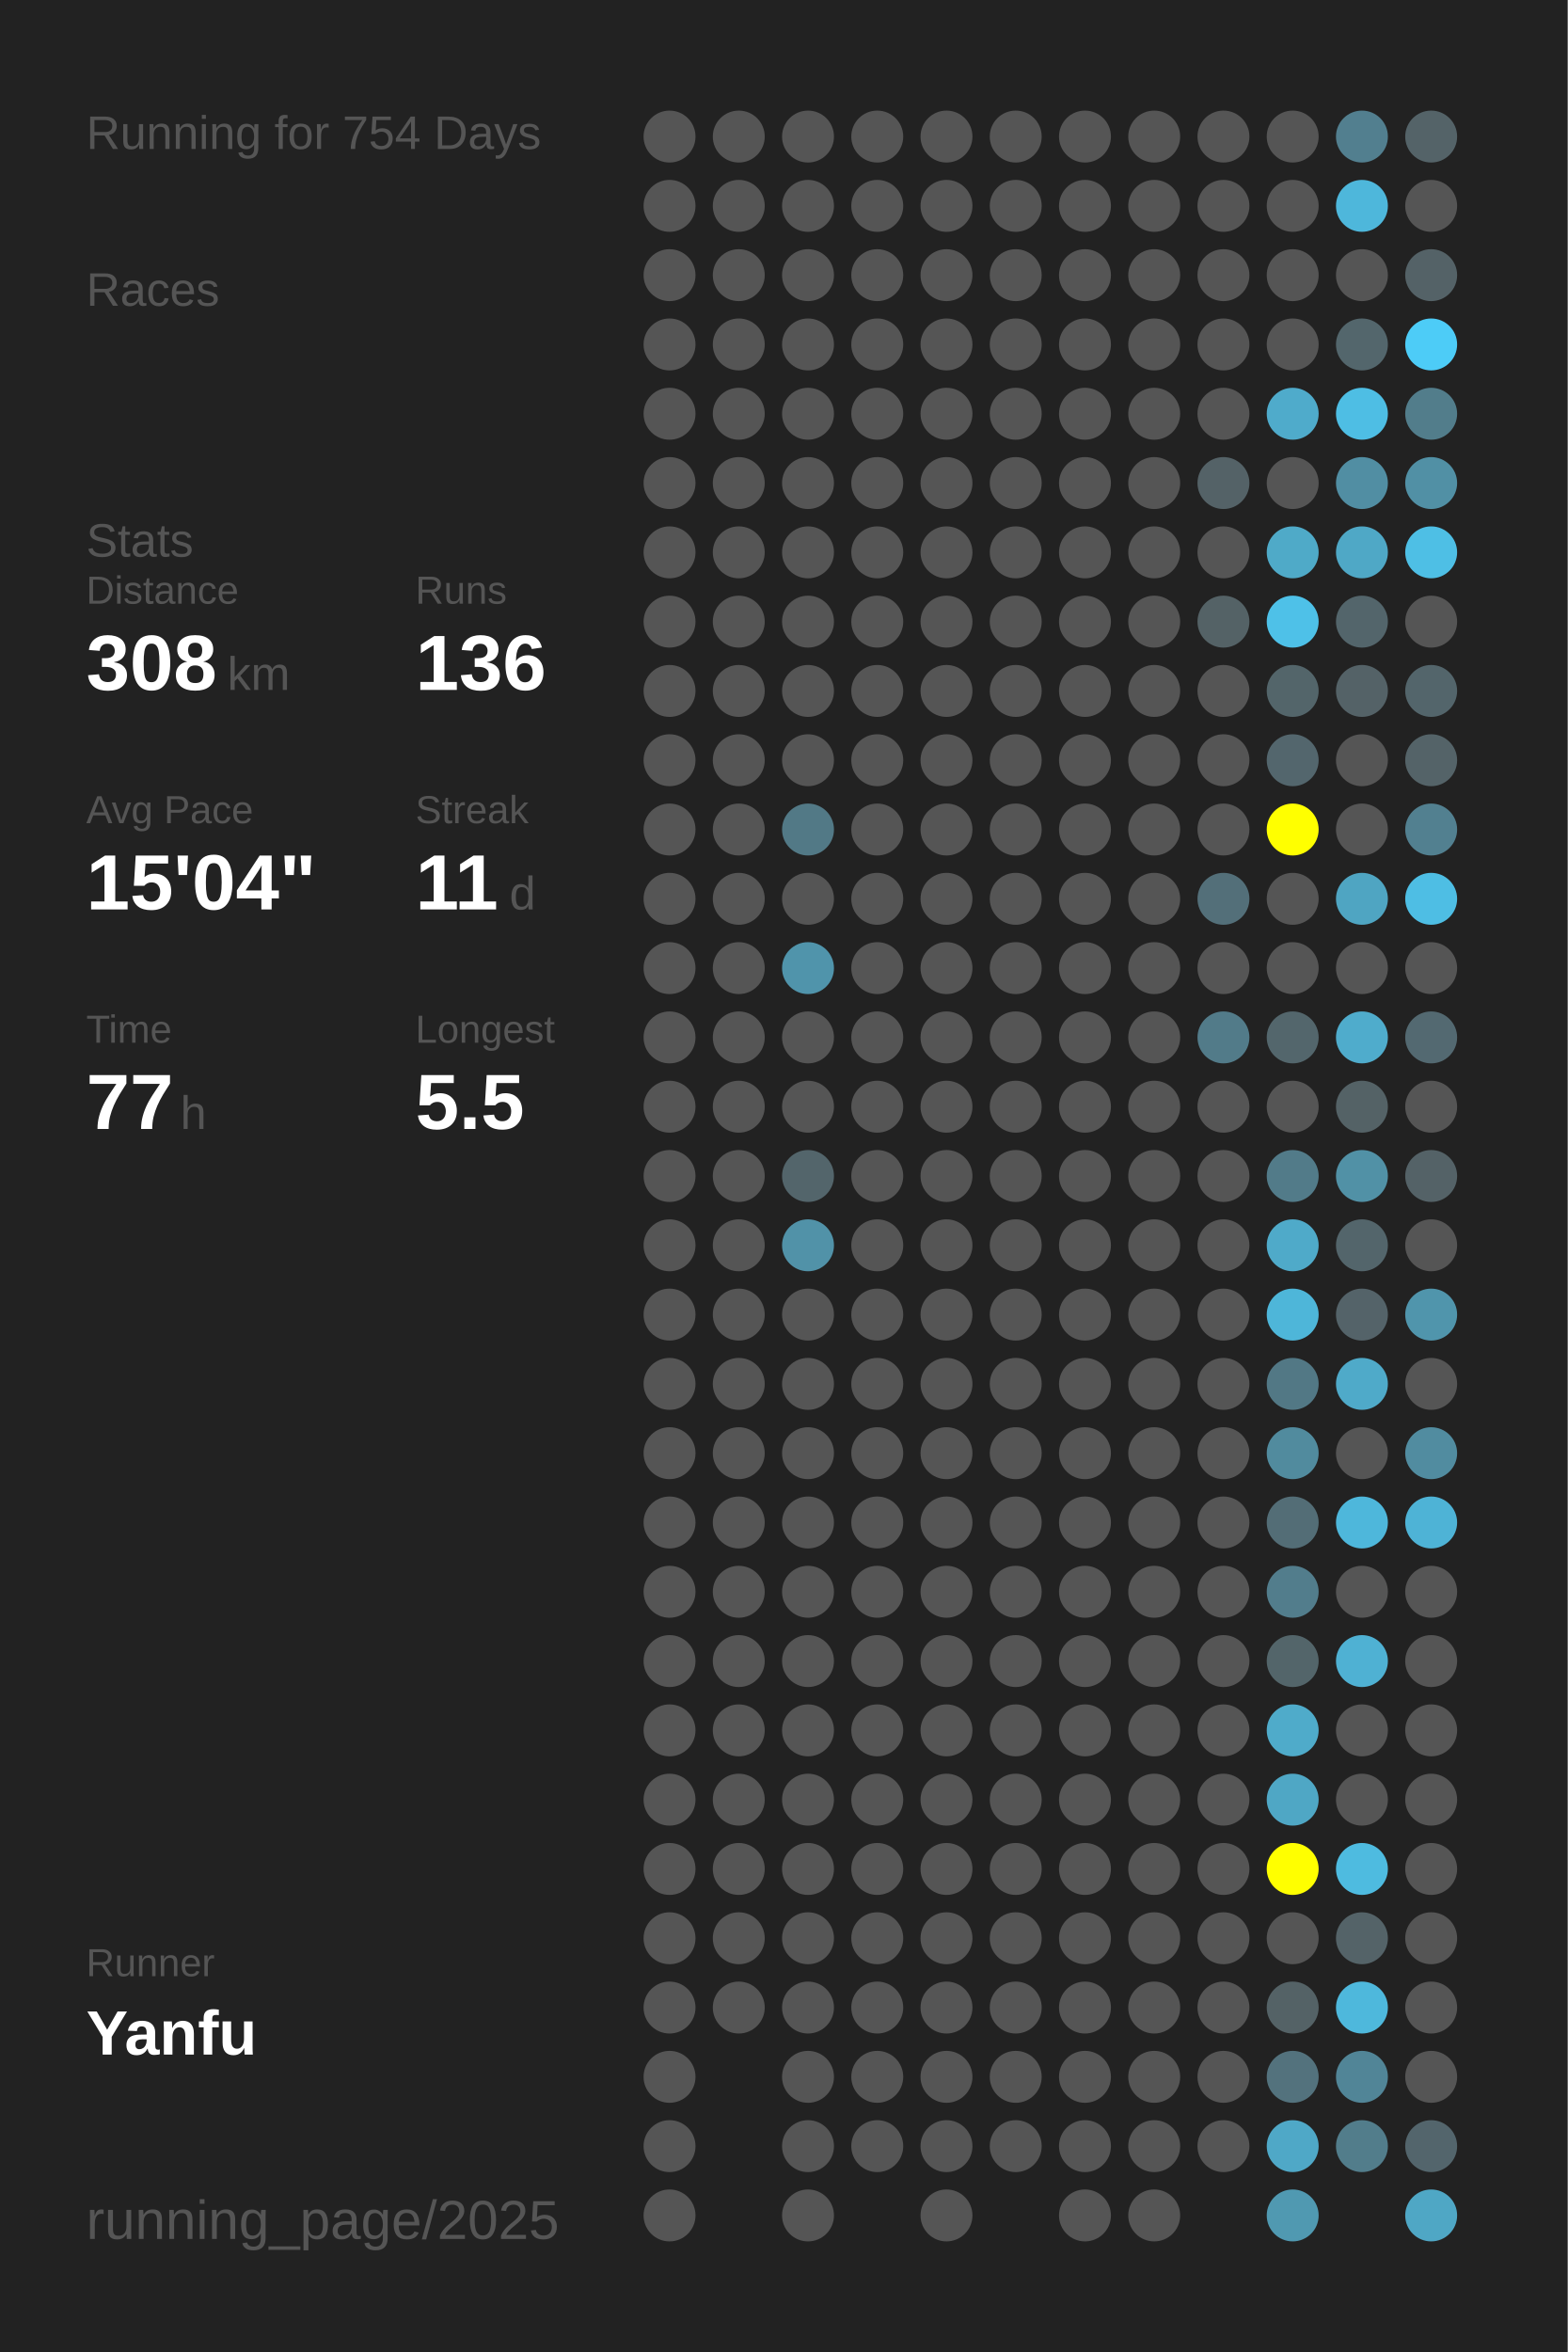
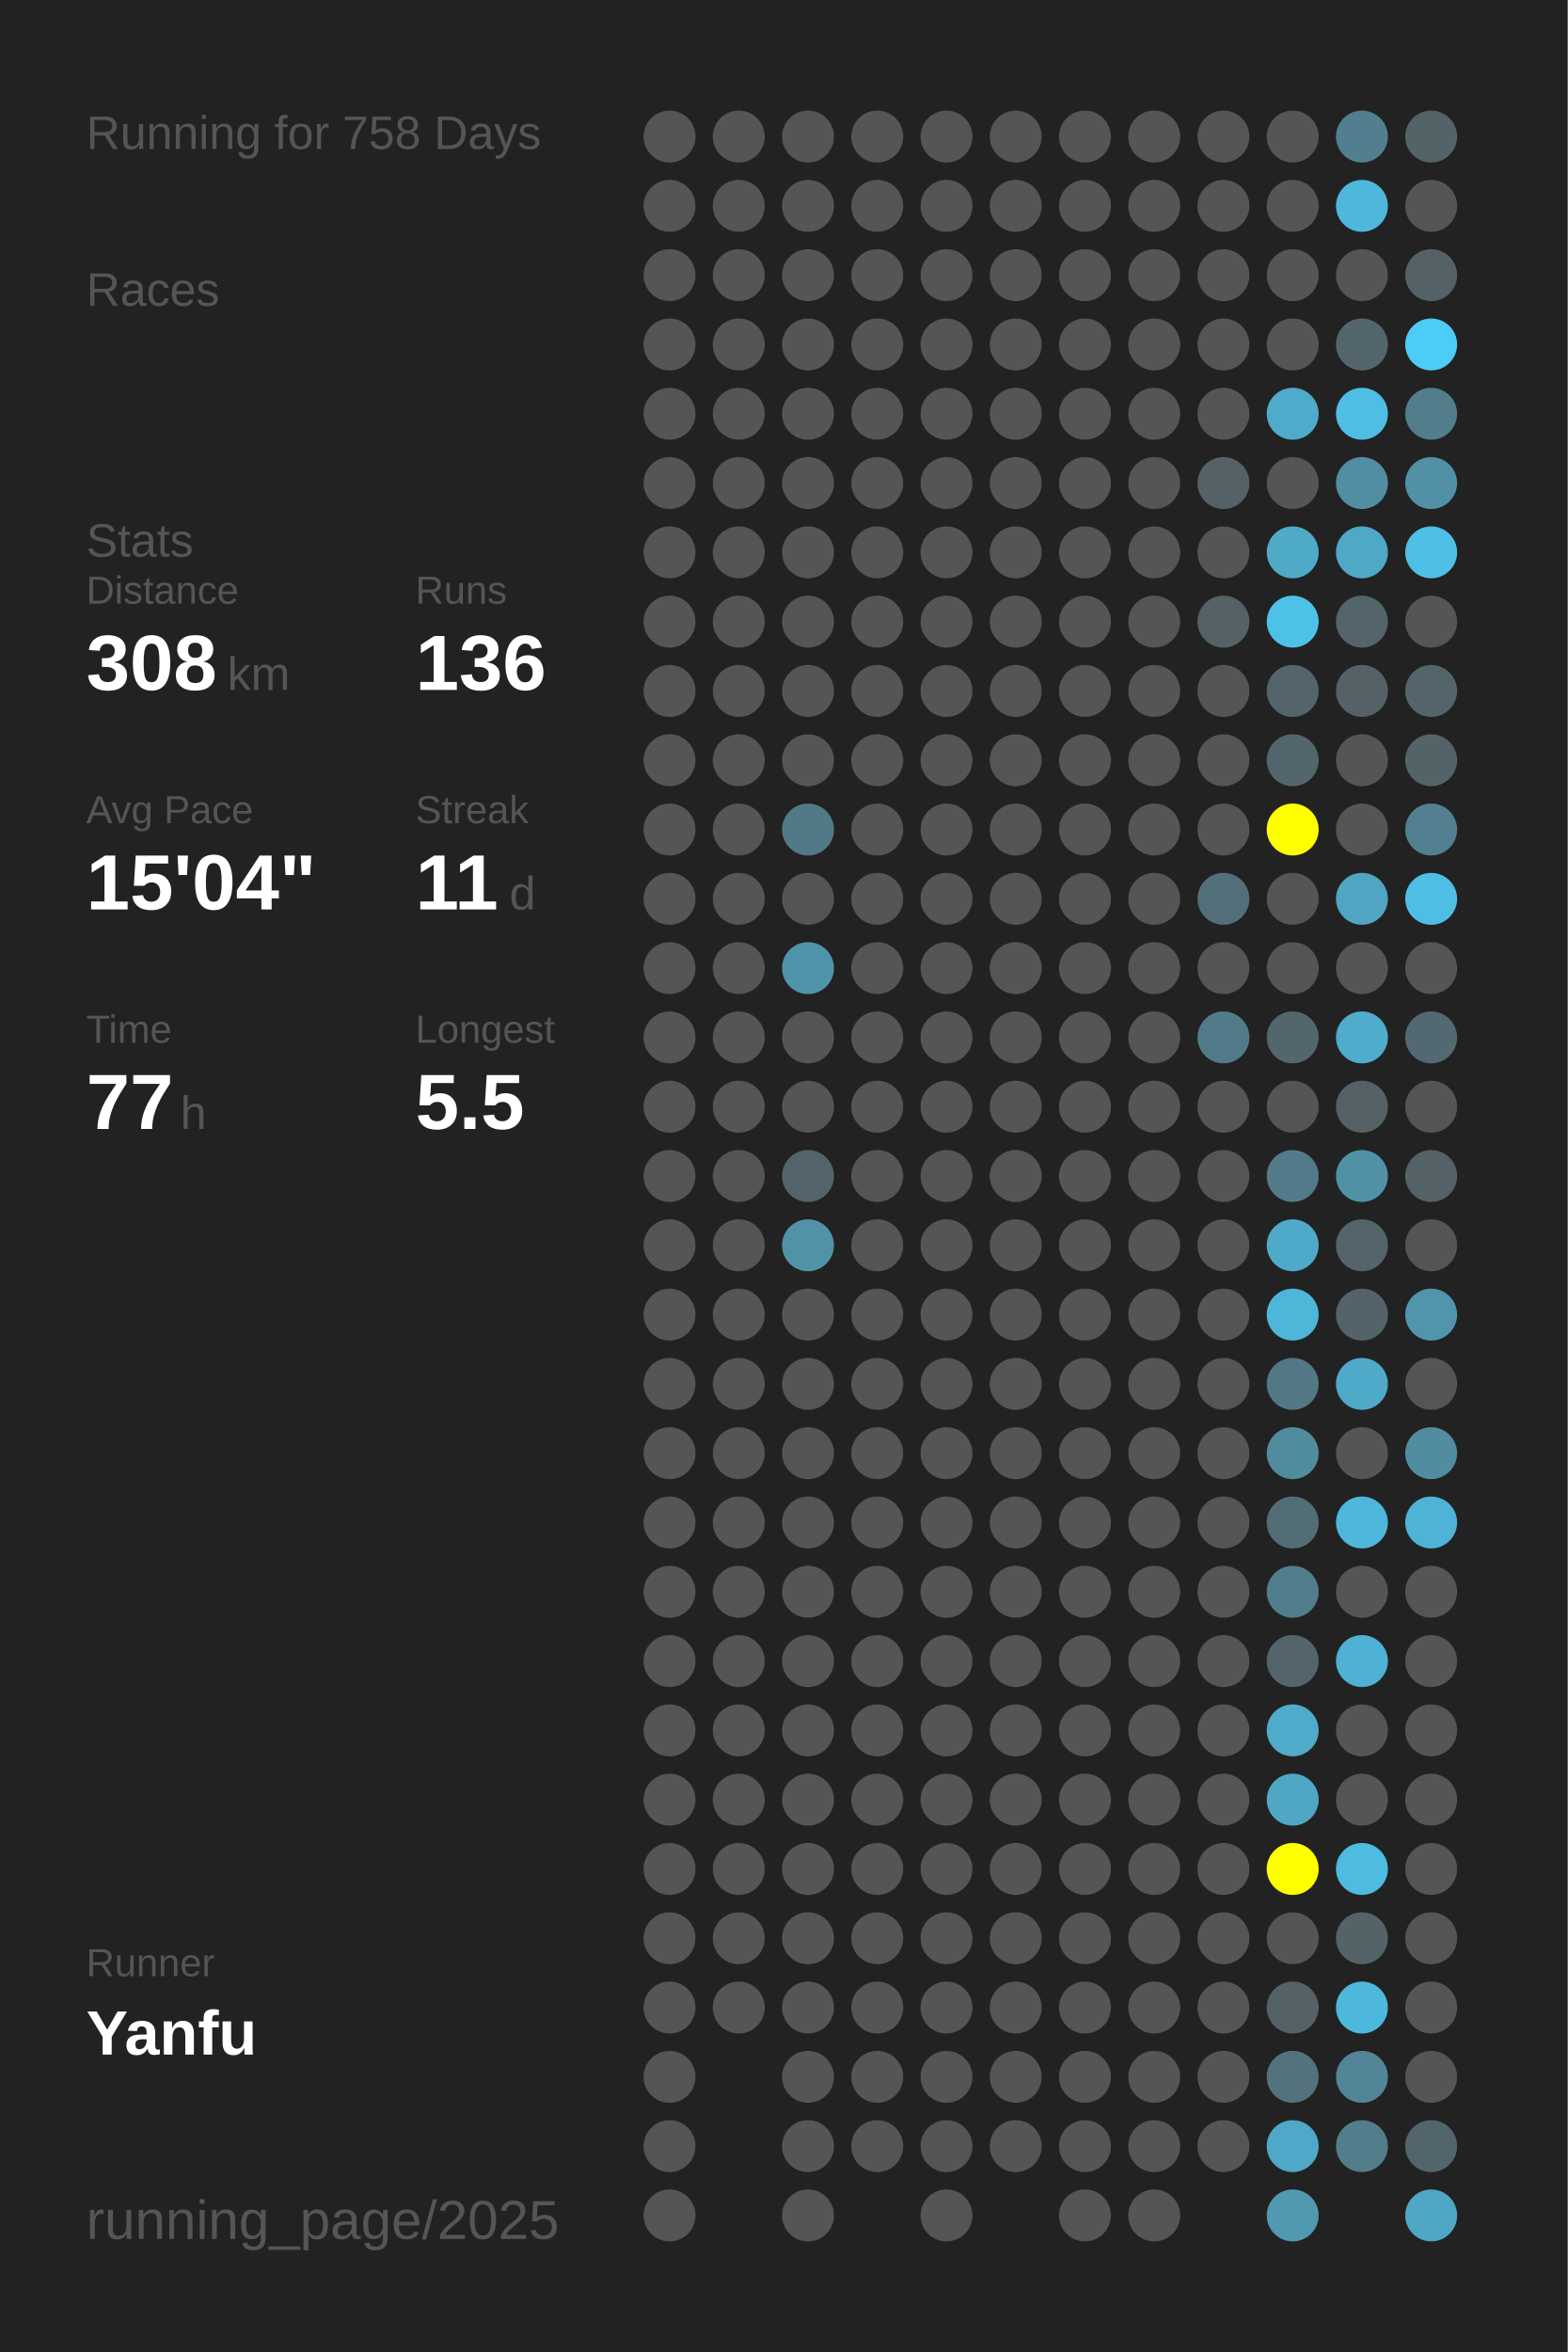
<svg xmlns="http://www.w3.org/2000/svg" baseProfile="full" height="300mm" version="1.1" viewBox="0,0,200,300" width="200mm">
  <defs />
  <rect fill="#222222" height="300" width="200" x="0" y="0" />
-   <text fill="#555555" style="font-size:6px; font-family:Arial;" x="11" y="19">Running for 754 Days</text>
+   <text fill="#555555" style="font-size:6px; font-family:Arial;" x="11" y="19">Running for 758 Days</text>
  <text fill="#555555" style="font-size:6px; font-family:Arial;" x="11" y="39">Races</text>
  <text fill="#555555" style="font-size:6px; font-family:Arial;" x="11" y="71">Stats</text>
  <text fill="#555555" style="font-size:5px; font-family:Arial;" x="11" y="77">Distance</text>
  <text fill="#FFFFFF" style="font-size:10px; font-family:Arial; font-weight:bold;" x="11" y="88">308</text>
  <text fill="#555555" style="font-size:6px; font-family:Arial;" x="29" y="88">km</text>
  <text fill="#555555" style="font-size:5px; font-family:Arial;" x="53" y="77">Runs</text>
  <text fill="#FFFFFF" style="font-size:10px; font-family:Arial; font-weight:bold;" x="53" y="88">136</text>
  <text fill="#555555" style="font-size:5px; font-family:Arial;" x="11" y="105">Avg Pace</text>
  <text fill="#FFFFFF" style="font-size:10px; font-family:Arial; font-weight:bold;" x="11" y="116">15'04"</text>
  <text fill="#555555" style="font-size:5px; font-family:Arial;" x="53" y="105">Streak</text>
  <text fill="#FFFFFF" style="font-size:10px; font-family:Arial; font-weight:bold;" x="53" y="116">11</text>
  <text fill="#555555" style="font-size:6px; font-family:Arial;" x="65" y="116">d</text>
  <text fill="#555555" style="font-size:5px; font-family:Arial;" x="11" y="133">Time</text>
  <text fill="#FFFFFF" style="font-size:10px; font-family:Arial; font-weight:bold;" x="11" y="144">77</text>
  <text fill="#555555" style="font-size:6px; font-family:Arial;" x="23" y="144">h</text>
  <text fill="#555555" style="font-size:5px; font-family:Arial;" x="53" y="133">Longest</text>
  <text fill="#FFFFFF" style="font-size:10px; font-family:Arial; font-weight:bold;" x="53" y="144">5.5</text>
  <text fill="#555555" style="font-size:5px; font-family:Arial;" x="11" y="252.065">Runner</text>
  <text fill="#FFFFFF" style="font-size:8px; font-family:Arial; font-weight:bold;" x="11" y="262.065">Yanfu</text>
  <text fill="#555555" style="font-size:7px; font-family:Arial;" x="11" y="285.581">running_page/2025</text>
  <circle cx="85.417" cy="17.419" fill="#555555" r="3.312" />
  <circle cx="85.417" cy="26.258" fill="#555555" r="3.312" />
  <circle cx="85.417" cy="35.097" fill="#555555" r="3.312" />
  <circle cx="85.417" cy="43.935" fill="#555555" r="3.312" />
  <circle cx="85.417" cy="52.774" fill="#555555" r="3.312" />
  <circle cx="85.417" cy="61.613" fill="#555555" r="3.312" />
  <circle cx="85.417" cy="70.452" fill="#555555" r="3.312" />
  <circle cx="85.417" cy="79.29" fill="#555555" r="3.312" />
  <circle cx="85.417" cy="88.129" fill="#555555" r="3.312" />
  <circle cx="85.417" cy="96.968" fill="#555555" r="3.312" />
  <circle cx="85.417" cy="105.806" fill="#555555" r="3.312" />
  <circle cx="85.417" cy="114.645" fill="#555555" r="3.312" />
  <circle cx="85.417" cy="123.484" fill="#555555" r="3.312" />
  <circle cx="85.417" cy="132.323" fill="#555555" r="3.312" />
  <circle cx="85.417" cy="141.161" fill="#555555" r="3.312" />
  <circle cx="85.417" cy="150" fill="#555555" r="3.312" />
  <circle cx="85.417" cy="158.839" fill="#555555" r="3.312" />
  <circle cx="85.417" cy="167.677" fill="#555555" r="3.312" />
  <circle cx="85.417" cy="176.516" fill="#555555" r="3.312" />
  <circle cx="85.417" cy="185.355" fill="#555555" r="3.312" />
  <circle cx="85.417" cy="194.194" fill="#555555" r="3.312" />
  <circle cx="85.417" cy="203.032" fill="#555555" r="3.312" />
  <circle cx="85.417" cy="211.871" fill="#555555" r="3.312" />
  <circle cx="85.417" cy="220.71" fill="#555555" r="3.312" />
  <circle cx="85.417" cy="229.548" fill="#555555" r="3.312" />
  <circle cx="85.417" cy="238.387" fill="#555555" r="3.312" />
  <circle cx="85.417" cy="247.226" fill="#555555" r="3.312" />
  <circle cx="85.417" cy="256.065" fill="#555555" r="3.312" />
  <circle cx="85.417" cy="264.903" fill="#555555" r="3.312" />
  <circle cx="85.417" cy="273.742" fill="#555555" r="3.312" />
  <circle cx="85.417" cy="282.581" fill="#555555" r="3.312" />
  <circle cx="94.25" cy="17.419" fill="#555555" r="3.312" />
  <circle cx="94.25" cy="26.258" fill="#555555" r="3.312" />
  <circle cx="94.25" cy="35.097" fill="#555555" r="3.312" />
  <circle cx="94.25" cy="43.935" fill="#555555" r="3.312" />
  <circle cx="94.25" cy="52.774" fill="#555555" r="3.312" />
  <circle cx="94.25" cy="61.613" fill="#555555" r="3.312" />
  <circle cx="94.25" cy="70.452" fill="#555555" r="3.312" />
  <circle cx="94.25" cy="79.29" fill="#555555" r="3.312" />
  <circle cx="94.25" cy="88.129" fill="#555555" r="3.312" />
  <circle cx="94.25" cy="96.968" fill="#555555" r="3.312" />
  <circle cx="94.25" cy="105.806" fill="#555555" r="3.312" />
  <circle cx="94.25" cy="114.645" fill="#555555" r="3.312" />
  <circle cx="94.25" cy="123.484" fill="#555555" r="3.312" />
  <circle cx="94.25" cy="132.323" fill="#555555" r="3.312" />
  <circle cx="94.25" cy="141.161" fill="#555555" r="3.312" />
  <circle cx="94.25" cy="150" fill="#555555" r="3.312" />
  <circle cx="94.25" cy="158.839" fill="#555555" r="3.312" />
  <circle cx="94.25" cy="167.677" fill="#555555" r="3.312" />
  <circle cx="94.25" cy="176.516" fill="#555555" r="3.312" />
  <circle cx="94.25" cy="185.355" fill="#555555" r="3.312" />
  <circle cx="94.25" cy="194.194" fill="#555555" r="3.312" />
  <circle cx="94.25" cy="203.032" fill="#555555" r="3.312" />
  <circle cx="94.25" cy="211.871" fill="#555555" r="3.312" />
  <circle cx="94.25" cy="220.71" fill="#555555" r="3.312" />
  <circle cx="94.25" cy="229.548" fill="#555555" r="3.312" />
  <circle cx="94.25" cy="238.387" fill="#555555" r="3.312" />
  <circle cx="94.25" cy="247.226" fill="#555555" r="3.312" />
  <circle cx="94.25" cy="256.065" fill="#555555" r="3.312" />
  <circle cx="103.083" cy="17.419" fill="#555555" r="3.312" />
  <circle cx="103.083" cy="26.258" fill="#555555" r="3.312" />
  <circle cx="103.083" cy="35.097" fill="#555555" r="3.312" />
  <circle cx="103.083" cy="43.935" fill="#555555" r="3.312" />
  <circle cx="103.083" cy="52.774" fill="#555555" r="3.312" />
  <circle cx="103.083" cy="61.613" fill="#555555" r="3.312" />
  <circle cx="103.083" cy="70.452" fill="#555555" r="3.312" />
  <circle cx="103.083" cy="79.29" fill="#555555" r="3.312" />
  <circle cx="103.083" cy="88.129" fill="#555555" r="3.312" />
  <circle cx="103.083" cy="96.968" fill="#555555" r="3.312" />
  <circle cx="103.083" cy="105.806" fill="#527986" r="3.312" />
  <circle cx="103.083" cy="114.645" fill="#555555" r="3.312" />
  <circle cx="103.083" cy="123.484" fill="#5094ab" r="3.312" />
  <circle cx="103.083" cy="132.323" fill="#555555" r="3.312" />
  <circle cx="103.083" cy="141.161" fill="#555555" r="3.312" />
  <circle cx="103.083" cy="150" fill="#53656b" r="3.312" />
  <circle cx="103.083" cy="158.839" fill="#5192a8" r="3.312" />
  <circle cx="103.083" cy="167.677" fill="#555555" r="3.312" />
  <circle cx="103.083" cy="176.516" fill="#555555" r="3.312" />
  <circle cx="103.083" cy="185.355" fill="#555555" r="3.312" />
  <circle cx="103.083" cy="194.194" fill="#555555" r="3.312" />
  <circle cx="103.083" cy="203.032" fill="#555555" r="3.312" />
  <circle cx="103.083" cy="211.871" fill="#555555" r="3.312" />
  <circle cx="103.083" cy="220.71" fill="#555555" r="3.312" />
  <circle cx="103.083" cy="229.548" fill="#555555" r="3.312" />
  <circle cx="103.083" cy="238.387" fill="#555555" r="3.312" />
  <circle cx="103.083" cy="247.226" fill="#555555" r="3.312" />
  <circle cx="103.083" cy="256.065" fill="#555555" r="3.312" />
  <circle cx="103.083" cy="264.903" fill="#555555" r="3.312" />
  <circle cx="103.083" cy="273.742" fill="#555555" r="3.312" />
  <circle cx="103.083" cy="282.581" fill="#555555" r="3.312" />
  <circle cx="111.917" cy="17.419" fill="#555555" r="3.312" />
  <circle cx="111.917" cy="26.258" fill="#555555" r="3.312" />
  <circle cx="111.917" cy="35.097" fill="#555555" r="3.312" />
  <circle cx="111.917" cy="43.935" fill="#555555" r="3.312" />
  <circle cx="111.917" cy="52.774" fill="#555555" r="3.312" />
  <circle cx="111.917" cy="61.613" fill="#555555" r="3.312" />
  <circle cx="111.917" cy="70.452" fill="#555555" r="3.312" />
  <circle cx="111.917" cy="79.29" fill="#555555" r="3.312" />
  <circle cx="111.917" cy="88.129" fill="#555555" r="3.312" />
  <circle cx="111.917" cy="96.968" fill="#555555" r="3.312" />
  <circle cx="111.917" cy="105.806" fill="#555555" r="3.312" />
  <circle cx="111.917" cy="114.645" fill="#555555" r="3.312" />
  <circle cx="111.917" cy="123.484" fill="#555555" r="3.312" />
  <circle cx="111.917" cy="132.323" fill="#555555" r="3.312" />
  <circle cx="111.917" cy="141.161" fill="#555555" r="3.312" />
  <circle cx="111.917" cy="150" fill="#555555" r="3.312" />
  <circle cx="111.917" cy="158.839" fill="#555555" r="3.312" />
  <circle cx="111.917" cy="167.677" fill="#555555" r="3.312" />
  <circle cx="111.917" cy="176.516" fill="#555555" r="3.312" />
  <circle cx="111.917" cy="185.355" fill="#555555" r="3.312" />
  <circle cx="111.917" cy="194.194" fill="#555555" r="3.312" />
  <circle cx="111.917" cy="203.032" fill="#555555" r="3.312" />
  <circle cx="111.917" cy="211.871" fill="#555555" r="3.312" />
  <circle cx="111.917" cy="220.71" fill="#555555" r="3.312" />
  <circle cx="111.917" cy="229.548" fill="#555555" r="3.312" />
  <circle cx="111.917" cy="238.387" fill="#555555" r="3.312" />
  <circle cx="111.917" cy="247.226" fill="#555555" r="3.312" />
  <circle cx="111.917" cy="256.065" fill="#555555" r="3.312" />
  <circle cx="111.917" cy="264.903" fill="#555555" r="3.312" />
  <circle cx="111.917" cy="273.742" fill="#555555" r="3.312" />
  <circle cx="120.75" cy="17.419" fill="#555555" r="3.312" />
  <circle cx="120.75" cy="26.258" fill="#555555" r="3.312" />
  <circle cx="120.75" cy="35.097" fill="#555555" r="3.312" />
  <circle cx="120.75" cy="43.935" fill="#555555" r="3.312" />
  <circle cx="120.75" cy="52.774" fill="#555555" r="3.312" />
  <circle cx="120.75" cy="61.613" fill="#555555" r="3.312" />
  <circle cx="120.75" cy="70.452" fill="#555555" r="3.312" />
  <circle cx="120.75" cy="79.29" fill="#555555" r="3.312" />
  <circle cx="120.75" cy="88.129" fill="#555555" r="3.312" />
  <circle cx="120.75" cy="96.968" fill="#555555" r="3.312" />
  <circle cx="120.75" cy="105.806" fill="#555555" r="3.312" />
  <circle cx="120.75" cy="114.645" fill="#555555" r="3.312" />
  <circle cx="120.75" cy="123.484" fill="#555555" r="3.312" />
  <circle cx="120.75" cy="132.323" fill="#555555" r="3.312" />
  <circle cx="120.75" cy="141.161" fill="#555555" r="3.312" />
  <circle cx="120.75" cy="150" fill="#555555" r="3.312" />
  <circle cx="120.75" cy="158.839" fill="#555555" r="3.312" />
  <circle cx="120.75" cy="167.677" fill="#555555" r="3.312" />
  <circle cx="120.75" cy="176.516" fill="#555555" r="3.312" />
  <circle cx="120.75" cy="185.355" fill="#555555" r="3.312" />
  <circle cx="120.75" cy="194.194" fill="#555555" r="3.312" />
  <circle cx="120.75" cy="203.032" fill="#555555" r="3.312" />
  <circle cx="120.75" cy="211.871" fill="#555555" r="3.312" />
  <circle cx="120.75" cy="220.71" fill="#555555" r="3.312" />
  <circle cx="120.75" cy="229.548" fill="#555555" r="3.312" />
  <circle cx="120.75" cy="238.387" fill="#555555" r="3.312" />
  <circle cx="120.75" cy="247.226" fill="#555555" r="3.312" />
  <circle cx="120.75" cy="256.065" fill="#555555" r="3.312" />
  <circle cx="120.75" cy="264.903" fill="#555555" r="3.312" />
  <circle cx="120.75" cy="273.742" fill="#555555" r="3.312" />
  <circle cx="120.75" cy="282.581" fill="#555555" r="3.312" />
  <circle cx="129.583" cy="17.419" fill="#555555" r="3.312" />
  <circle cx="129.583" cy="26.258" fill="#555555" r="3.312" />
  <circle cx="129.583" cy="35.097" fill="#555555" r="3.312" />
  <circle cx="129.583" cy="43.935" fill="#555555" r="3.312" />
  <circle cx="129.583" cy="52.774" fill="#555555" r="3.312" />
  <circle cx="129.583" cy="61.613" fill="#555555" r="3.312" />
  <circle cx="129.583" cy="70.452" fill="#555555" r="3.312" />
  <circle cx="129.583" cy="79.29" fill="#555555" r="3.312" />
  <circle cx="129.583" cy="88.129" fill="#555555" r="3.312" />
  <circle cx="129.583" cy="96.968" fill="#555555" r="3.312" />
  <circle cx="129.583" cy="105.806" fill="#555555" r="3.312" />
  <circle cx="129.583" cy="114.645" fill="#555555" r="3.312" />
  <circle cx="129.583" cy="123.484" fill="#555555" r="3.312" />
  <circle cx="129.583" cy="132.323" fill="#555555" r="3.312" />
  <circle cx="129.583" cy="141.161" fill="#555555" r="3.312" />
  <circle cx="129.583" cy="150" fill="#555555" r="3.312" />
  <circle cx="129.583" cy="158.839" fill="#555555" r="3.312" />
  <circle cx="129.583" cy="167.677" fill="#555555" r="3.312" />
  <circle cx="129.583" cy="176.516" fill="#555555" r="3.312" />
  <circle cx="129.583" cy="185.355" fill="#555555" r="3.312" />
  <circle cx="129.583" cy="194.194" fill="#555555" r="3.312" />
  <circle cx="129.583" cy="203.032" fill="#555555" r="3.312" />
  <circle cx="129.583" cy="211.871" fill="#555555" r="3.312" />
  <circle cx="129.583" cy="220.71" fill="#555555" r="3.312" />
  <circle cx="129.583" cy="229.548" fill="#555555" r="3.312" />
  <circle cx="129.583" cy="238.387" fill="#555555" r="3.312" />
  <circle cx="129.583" cy="247.226" fill="#555555" r="3.312" />
  <circle cx="129.583" cy="256.065" fill="#555555" r="3.312" />
  <circle cx="129.583" cy="264.903" fill="#555555" r="3.312" />
  <circle cx="129.583" cy="273.742" fill="#555555" r="3.312" />
  <circle cx="138.417" cy="17.419" fill="#555555" r="3.312" />
  <circle cx="138.417" cy="26.258" fill="#555555" r="3.312" />
  <circle cx="138.417" cy="35.097" fill="#555555" r="3.312" />
  <circle cx="138.417" cy="43.935" fill="#555555" r="3.312" />
  <circle cx="138.417" cy="52.774" fill="#555555" r="3.312" />
  <circle cx="138.417" cy="61.613" fill="#555555" r="3.312" />
  <circle cx="138.417" cy="70.452" fill="#555555" r="3.312" />
  <circle cx="138.417" cy="79.29" fill="#555555" r="3.312" />
  <circle cx="138.417" cy="88.129" fill="#555555" r="3.312" />
  <circle cx="138.417" cy="96.968" fill="#555555" r="3.312" />
  <circle cx="138.417" cy="105.806" fill="#555555" r="3.312" />
  <circle cx="138.417" cy="114.645" fill="#555555" r="3.312" />
  <circle cx="138.417" cy="123.484" fill="#555555" r="3.312" />
  <circle cx="138.417" cy="132.323" fill="#555555" r="3.312" />
  <circle cx="138.417" cy="141.161" fill="#555555" r="3.312" />
  <circle cx="138.417" cy="150" fill="#555555" r="3.312" />
  <circle cx="138.417" cy="158.839" fill="#555555" r="3.312" />
  <circle cx="138.417" cy="167.677" fill="#555555" r="3.312" />
  <circle cx="138.417" cy="176.516" fill="#555555" r="3.312" />
  <circle cx="138.417" cy="185.355" fill="#555555" r="3.312" />
  <circle cx="138.417" cy="194.194" fill="#555555" r="3.312" />
  <circle cx="138.417" cy="203.032" fill="#555555" r="3.312" />
  <circle cx="138.417" cy="211.871" fill="#555555" r="3.312" />
  <circle cx="138.417" cy="220.71" fill="#555555" r="3.312" />
  <circle cx="138.417" cy="229.548" fill="#555555" r="3.312" />
  <circle cx="138.417" cy="238.387" fill="#555555" r="3.312" />
  <circle cx="138.417" cy="247.226" fill="#555555" r="3.312" />
  <circle cx="138.417" cy="256.065" fill="#555555" r="3.312" />
  <circle cx="138.417" cy="264.903" fill="#555555" r="3.312" />
  <circle cx="138.417" cy="273.742" fill="#555555" r="3.312" />
  <circle cx="138.417" cy="282.581" fill="#555555" r="3.312" />
  <circle cx="147.25" cy="17.419" fill="#555555" r="3.312" />
  <circle cx="147.25" cy="26.258" fill="#555555" r="3.312" />
  <circle cx="147.25" cy="35.097" fill="#555555" r="3.312" />
  <circle cx="147.25" cy="43.935" fill="#555555" r="3.312" />
  <circle cx="147.25" cy="52.774" fill="#555555" r="3.312" />
  <circle cx="147.25" cy="61.613" fill="#555555" r="3.312" />
  <circle cx="147.25" cy="70.452" fill="#555555" r="3.312" />
  <circle cx="147.25" cy="79.29" fill="#555555" r="3.312" />
  <circle cx="147.25" cy="88.129" fill="#555555" r="3.312" />
  <circle cx="147.25" cy="96.968" fill="#555555" r="3.312" />
  <circle cx="147.25" cy="105.806" fill="#555555" r="3.312" />
  <circle cx="147.25" cy="114.645" fill="#555555" r="3.312" />
  <circle cx="147.25" cy="123.484" fill="#555555" r="3.312" />
  <circle cx="147.25" cy="132.323" fill="#555555" r="3.312" />
  <circle cx="147.25" cy="141.161" fill="#555555" r="3.312" />
  <circle cx="147.25" cy="150" fill="#555555" r="3.312" />
  <circle cx="147.25" cy="158.839" fill="#555555" r="3.312" />
  <circle cx="147.25" cy="167.677" fill="#555555" r="3.312" />
  <circle cx="147.25" cy="176.516" fill="#555555" r="3.312" />
  <circle cx="147.25" cy="185.355" fill="#555555" r="3.312" />
  <circle cx="147.25" cy="194.194" fill="#555555" r="3.312" />
  <circle cx="147.25" cy="203.032" fill="#555555" r="3.312" />
  <circle cx="147.25" cy="211.871" fill="#555555" r="3.312" />
  <circle cx="147.25" cy="220.71" fill="#555555" r="3.312" />
  <circle cx="147.25" cy="229.548" fill="#555555" r="3.312" />
  <circle cx="147.25" cy="238.387" fill="#555555" r="3.312" />
  <circle cx="147.25" cy="247.226" fill="#555555" r="3.312" />
  <circle cx="147.25" cy="256.065" fill="#555555" r="3.312" />
  <circle cx="147.25" cy="264.903" fill="#555555" r="3.312" />
  <circle cx="147.25" cy="273.742" fill="#555555" r="3.312" />
  <circle cx="147.25" cy="282.581" fill="#555555" r="3.312" />
  <circle cx="156.083" cy="17.419" fill="#555555" r="3.312" />
  <circle cx="156.083" cy="26.258" fill="#555555" r="3.312" />
  <circle cx="156.083" cy="35.097" fill="#555555" r="3.312" />
  <circle cx="156.083" cy="43.935" fill="#555555" r="3.312" />
  <circle cx="156.083" cy="52.774" fill="#555555" r="3.312" />
  <circle cx="156.083" cy="61.613" fill="#546267" r="3.312" />
  <circle cx="156.083" cy="70.452" fill="#555555" r="3.312" />
  <circle cx="156.083" cy="79.29" fill="#546266" r="3.312" />
  <circle cx="156.083" cy="88.129" fill="#555555" r="3.312" />
  <circle cx="156.083" cy="96.968" fill="#555555" r="3.312" />
  <circle cx="156.083" cy="105.806" fill="#555555" r="3.312" />
  <circle cx="156.083" cy="114.645" fill="#536f79" r="3.312" />
  <circle cx="156.083" cy="123.484" fill="#555555" r="3.312" />
  <circle cx="156.083" cy="132.323" fill="#527b89" r="3.312" />
  <circle cx="156.083" cy="141.161" fill="#555555" r="3.312" />
  <circle cx="156.083" cy="150" fill="#555555" r="3.312" />
  <circle cx="156.083" cy="158.839" fill="#555555" r="3.312" />
  <circle cx="156.083" cy="167.677" fill="#555555" r="3.312" />
  <circle cx="156.083" cy="176.516" fill="#555555" r="3.312" />
  <circle cx="156.083" cy="185.355" fill="#555555" r="3.312" />
  <circle cx="156.083" cy="194.194" fill="#555555" r="3.312" />
  <circle cx="156.083" cy="203.032" fill="#555555" r="3.312" />
  <circle cx="156.083" cy="211.871" fill="#555555" r="3.312" />
  <circle cx="156.083" cy="220.71" fill="#555555" r="3.312" />
  <circle cx="156.083" cy="229.548" fill="#555555" r="3.312" />
  <circle cx="156.083" cy="238.387" fill="#555555" r="3.312" />
  <circle cx="156.083" cy="247.226" fill="#555555" r="3.312" />
  <circle cx="156.083" cy="256.065" fill="#555555" r="3.312" />
  <circle cx="156.083" cy="264.903" fill="#555555" r="3.312" />
  <circle cx="156.083" cy="273.742" fill="#555555" r="3.312" />
  <circle cx="164.917" cy="17.419" fill="#555555" r="3.312" />
  <circle cx="164.917" cy="26.258" fill="#555555" r="3.312" />
  <circle cx="164.917" cy="35.097" fill="#555555" r="3.312" />
  <circle cx="164.917" cy="43.935" fill="#555555" r="3.312" />
  <circle cx="164.917" cy="52.774" fill="#4fabcb" r="3.312" />
  <circle cx="164.917" cy="61.613" fill="#555555" r="3.312" />
  <circle cx="164.917" cy="70.452" fill="#4faac8" r="3.312" />
  <circle cx="164.917" cy="79.29" fill="#4ec1e8" r="3.312" />
  <circle cx="164.917" cy="88.129" fill="#53656a" r="3.312" />
  <circle cx="164.917" cy="96.968" fill="#53666d" r="3.312" />
  <circle cx="164.917" cy="105.806" fill="#FFFF00" r="3.312" />
  <circle cx="164.917" cy="114.645" fill="#555555" r="3.312" />
  <circle cx="164.917" cy="123.484" fill="#555555" r="3.312" />
  <circle cx="164.917" cy="132.323" fill="#53666c" r="3.312" />
  <circle cx="164.917" cy="141.161" fill="#555555" r="3.312" />
  <circle cx="164.917" cy="150" fill="#527b89" r="3.312" />
  <circle cx="164.917" cy="158.839" fill="#4faac9" r="3.312" />
  <circle cx="164.917" cy="167.677" fill="#4eb6d9" r="3.312" />
  <circle cx="164.917" cy="176.516" fill="#527885" r="3.312" />
  <circle cx="164.917" cy="185.355" fill="#518b9e" r="3.312" />
  <circle cx="164.917" cy="194.194" fill="#536d76" r="3.312" />
  <circle cx="164.917" cy="203.032" fill="#527d8c" r="3.312" />
  <circle cx="164.917" cy="211.871" fill="#53656a" r="3.312" />
  <circle cx="164.917" cy="220.71" fill="#4fabca" r="3.312" />
  <circle cx="164.917" cy="229.548" fill="#4fa7c5" r="3.312" />
  <circle cx="164.917" cy="238.387" fill="#FFFF00" r="3.312" />
  <circle cx="164.917" cy="247.226" fill="#555555" r="3.312" />
  <circle cx="164.917" cy="256.065" fill="#546266" r="3.312" />
  <circle cx="164.917" cy="264.903" fill="#53727d" r="3.312" />
  <circle cx="164.917" cy="273.742" fill="#4fa8c7" r="3.312" />
  <circle cx="164.917" cy="282.581" fill="#5099b1" r="3.312" />
  <circle cx="173.75" cy="17.419" fill="#527f8f" r="3.312" />
  <circle cx="173.75" cy="26.258" fill="#4eb7db" r="3.312" />
  <circle cx="173.75" cy="35.097" fill="#555555" r="3.312" />
  <circle cx="173.75" cy="43.935" fill="#53666c" r="3.312" />
  <circle cx="173.75" cy="52.774" fill="#4ebee4" r="3.312" />
  <circle cx="173.75" cy="61.613" fill="#518ea3" r="3.312" />
  <circle cx="173.75" cy="70.452" fill="#4fa8c6" r="3.312" />
  <circle cx="173.75" cy="79.29" fill="#53656b" r="3.312" />
  <circle cx="173.75" cy="88.129" fill="#546267" r="3.312" />
  <circle cx="173.75" cy="96.968" fill="#555555" r="3.312" />
  <circle cx="173.75" cy="105.806" fill="#555555" r="3.312" />
  <circle cx="173.75" cy="114.645" fill="#4fa5c2" r="3.312" />
  <circle cx="173.75" cy="123.484" fill="#555555" r="3.312" />
  <circle cx="173.75" cy="132.323" fill="#4faccc" r="3.312" />
  <circle cx="173.75" cy="141.161" fill="#546266" r="3.312" />
  <circle cx="173.75" cy="150" fill="#5191a6" r="3.312" />
  <circle cx="173.75" cy="158.839" fill="#53656b" r="3.312" />
  <circle cx="173.75" cy="167.677" fill="#546369" r="3.312" />
  <circle cx="173.75" cy="176.516" fill="#4faac9" r="3.312" />
  <circle cx="173.75" cy="185.355" fill="#555555" r="3.312" />
  <circle cx="173.75" cy="194.194" fill="#4eb7db" r="3.312" />
  <circle cx="173.75" cy="203.032" fill="#555555" r="3.312" />
  <circle cx="173.75" cy="211.871" fill="#4fb1d3" r="3.312" />
  <circle cx="173.75" cy="220.71" fill="#555555" r="3.312" />
  <circle cx="173.75" cy="229.548" fill="#555555" r="3.312" />
  <circle cx="173.75" cy="238.387" fill="#4ebbe0" r="3.312" />
  <circle cx="173.75" cy="247.226" fill="#546368" r="3.312" />
  <circle cx="173.75" cy="256.065" fill="#4eb8dc" r="3.312" />
  <circle cx="173.75" cy="264.903" fill="#518597" r="3.312" />
  <circle cx="173.75" cy="273.742" fill="#527d8b" r="3.312" />
  <circle cx="182.583" cy="17.419" fill="#546368" r="3.312" />
  <circle cx="182.583" cy="26.258" fill="#555555" r="3.312" />
  <circle cx="182.583" cy="35.097" fill="#546267" r="3.312" />
  <circle cx="182.583" cy="43.935" fill="#4dccf7" r="3.312" />
  <circle cx="182.583" cy="52.774" fill="#527d8b" r="3.312" />
  <circle cx="182.583" cy="61.613" fill="#5190a5" r="3.312" />
  <circle cx="182.583" cy="70.452" fill="#4ebfe5" r="3.312" />
  <circle cx="182.583" cy="79.29" fill="#555555" r="3.312" />
  <circle cx="182.583" cy="88.129" fill="#53656b" r="3.312" />
  <circle cx="182.583" cy="96.968" fill="#546368" r="3.312" />
  <circle cx="182.583" cy="105.806" fill="#528090" r="3.312" />
  <circle cx="182.583" cy="114.645" fill="#4ebee4" r="3.312" />
  <circle cx="182.583" cy="123.484" fill="#555555" r="3.312" />
  <circle cx="182.583" cy="132.323" fill="#536971" r="3.312" />
  <circle cx="182.583" cy="141.161" fill="#555555" r="3.312" />
  <circle cx="182.583" cy="150" fill="#546267" r="3.312" />
  <circle cx="182.583" cy="158.839" fill="#555555" r="3.312" />
  <circle cx="182.583" cy="167.677" fill="#5095ac" r="3.312" />
  <circle cx="182.583" cy="176.516" fill="#555555" r="3.312" />
  <circle cx="182.583" cy="185.355" fill="#518ca0" r="3.312" />
  <circle cx="182.583" cy="194.194" fill="#4eb3d6" r="3.312" />
  <circle cx="182.583" cy="203.032" fill="#555555" r="3.312" />
  <circle cx="182.583" cy="211.871" fill="#555555" r="3.312" />
  <circle cx="182.583" cy="220.71" fill="#555555" r="3.312" />
  <circle cx="182.583" cy="229.548" fill="#555555" r="3.312" />
  <circle cx="182.583" cy="238.387" fill="#555555" r="3.312" />
  <circle cx="182.583" cy="247.226" fill="#555555" r="3.312" />
  <circle cx="182.583" cy="256.065" fill="#555555" r="3.312" />
  <circle cx="182.583" cy="264.903" fill="#555555" r="3.312" />
  <circle cx="182.583" cy="273.742" fill="#53656c" r="3.312" />
  <circle cx="182.583" cy="282.581" fill="#4fa7c5" r="3.312" />
</svg>
